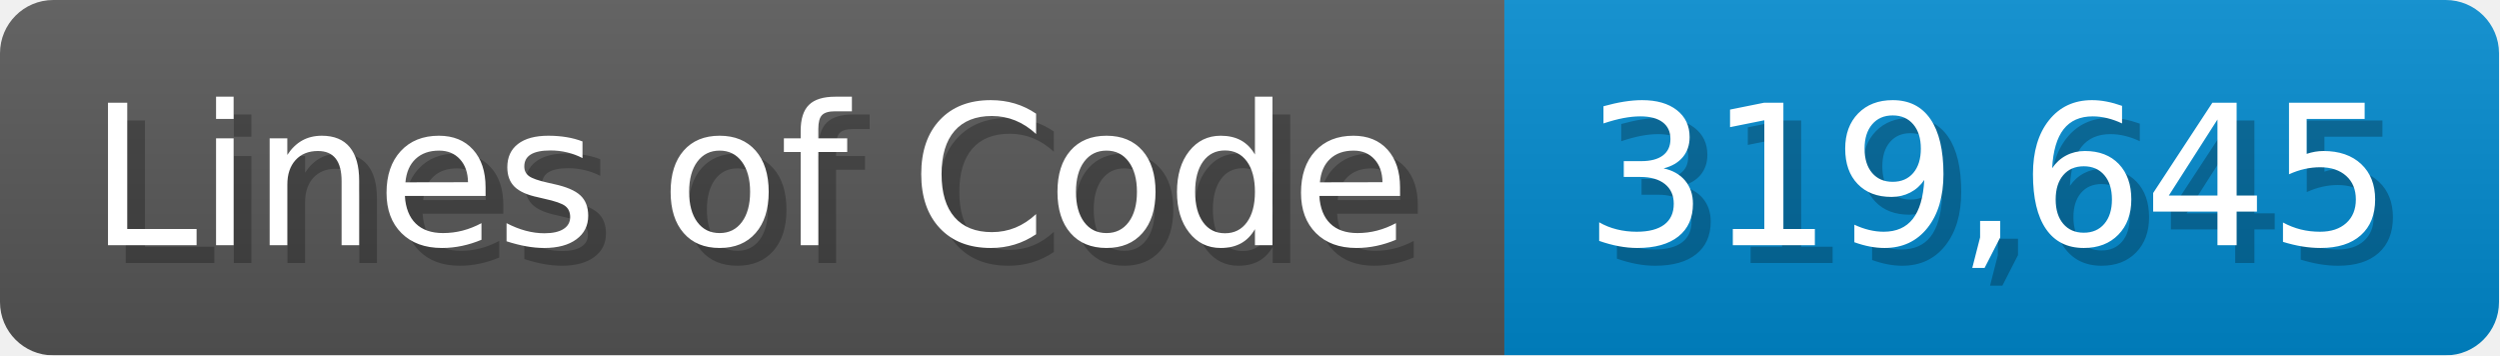
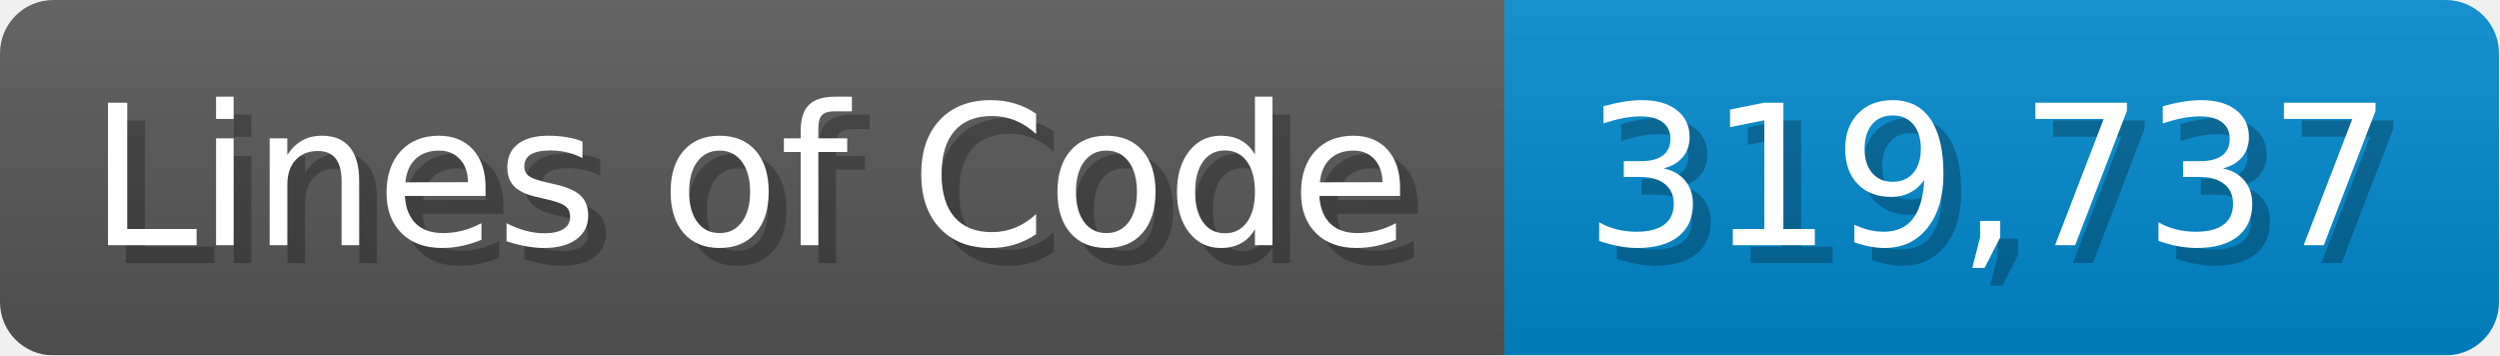
<svg xmlns="http://www.w3.org/2000/svg" width="140.7" height="20" viewBox="0 0 1407 200">
  <linearGradient id="a" x2="0" y2="100%">
    <stop offset="0" stop-opacity=".1" stop-color="#EEE" />
    <stop offset="1" stop-opacity=".1" />
  </linearGradient>
  <mask id="m">
    <rect width="1407" height="200" rx="30" fill="#FFF" />
  </mask>
  <g mask="url(#m)">
    <rect width="847" height="200" fill="#555" />
    <rect width="560" height="200" fill="#08C" x="847" />
    <rect width="1407" height="200" fill="url(#a)" />
  </g>
  <g fill="#fff" text-anchor="start" font-family="Verdana,DejaVu Sans,sans-serif" font-size="110">
    <text x="60" y="148" textLength="747" fill="#000" opacity="0.25">Lines of Code</text>
    <text x="50" y="138" textLength="747">Lines of Code</text>
-     <text x="902" y="148" textLength="460" fill="#000" opacity="0.25">319,645</text>
-     <text x="892" y="138" textLength="460">319,645</text>
+     <text x="902" y="148" textLength="460" fill="#000" opacity="0.25">319,737</text>
+     <text x="892" y="138" textLength="460">319,737</text>
  </g>
</svg>
